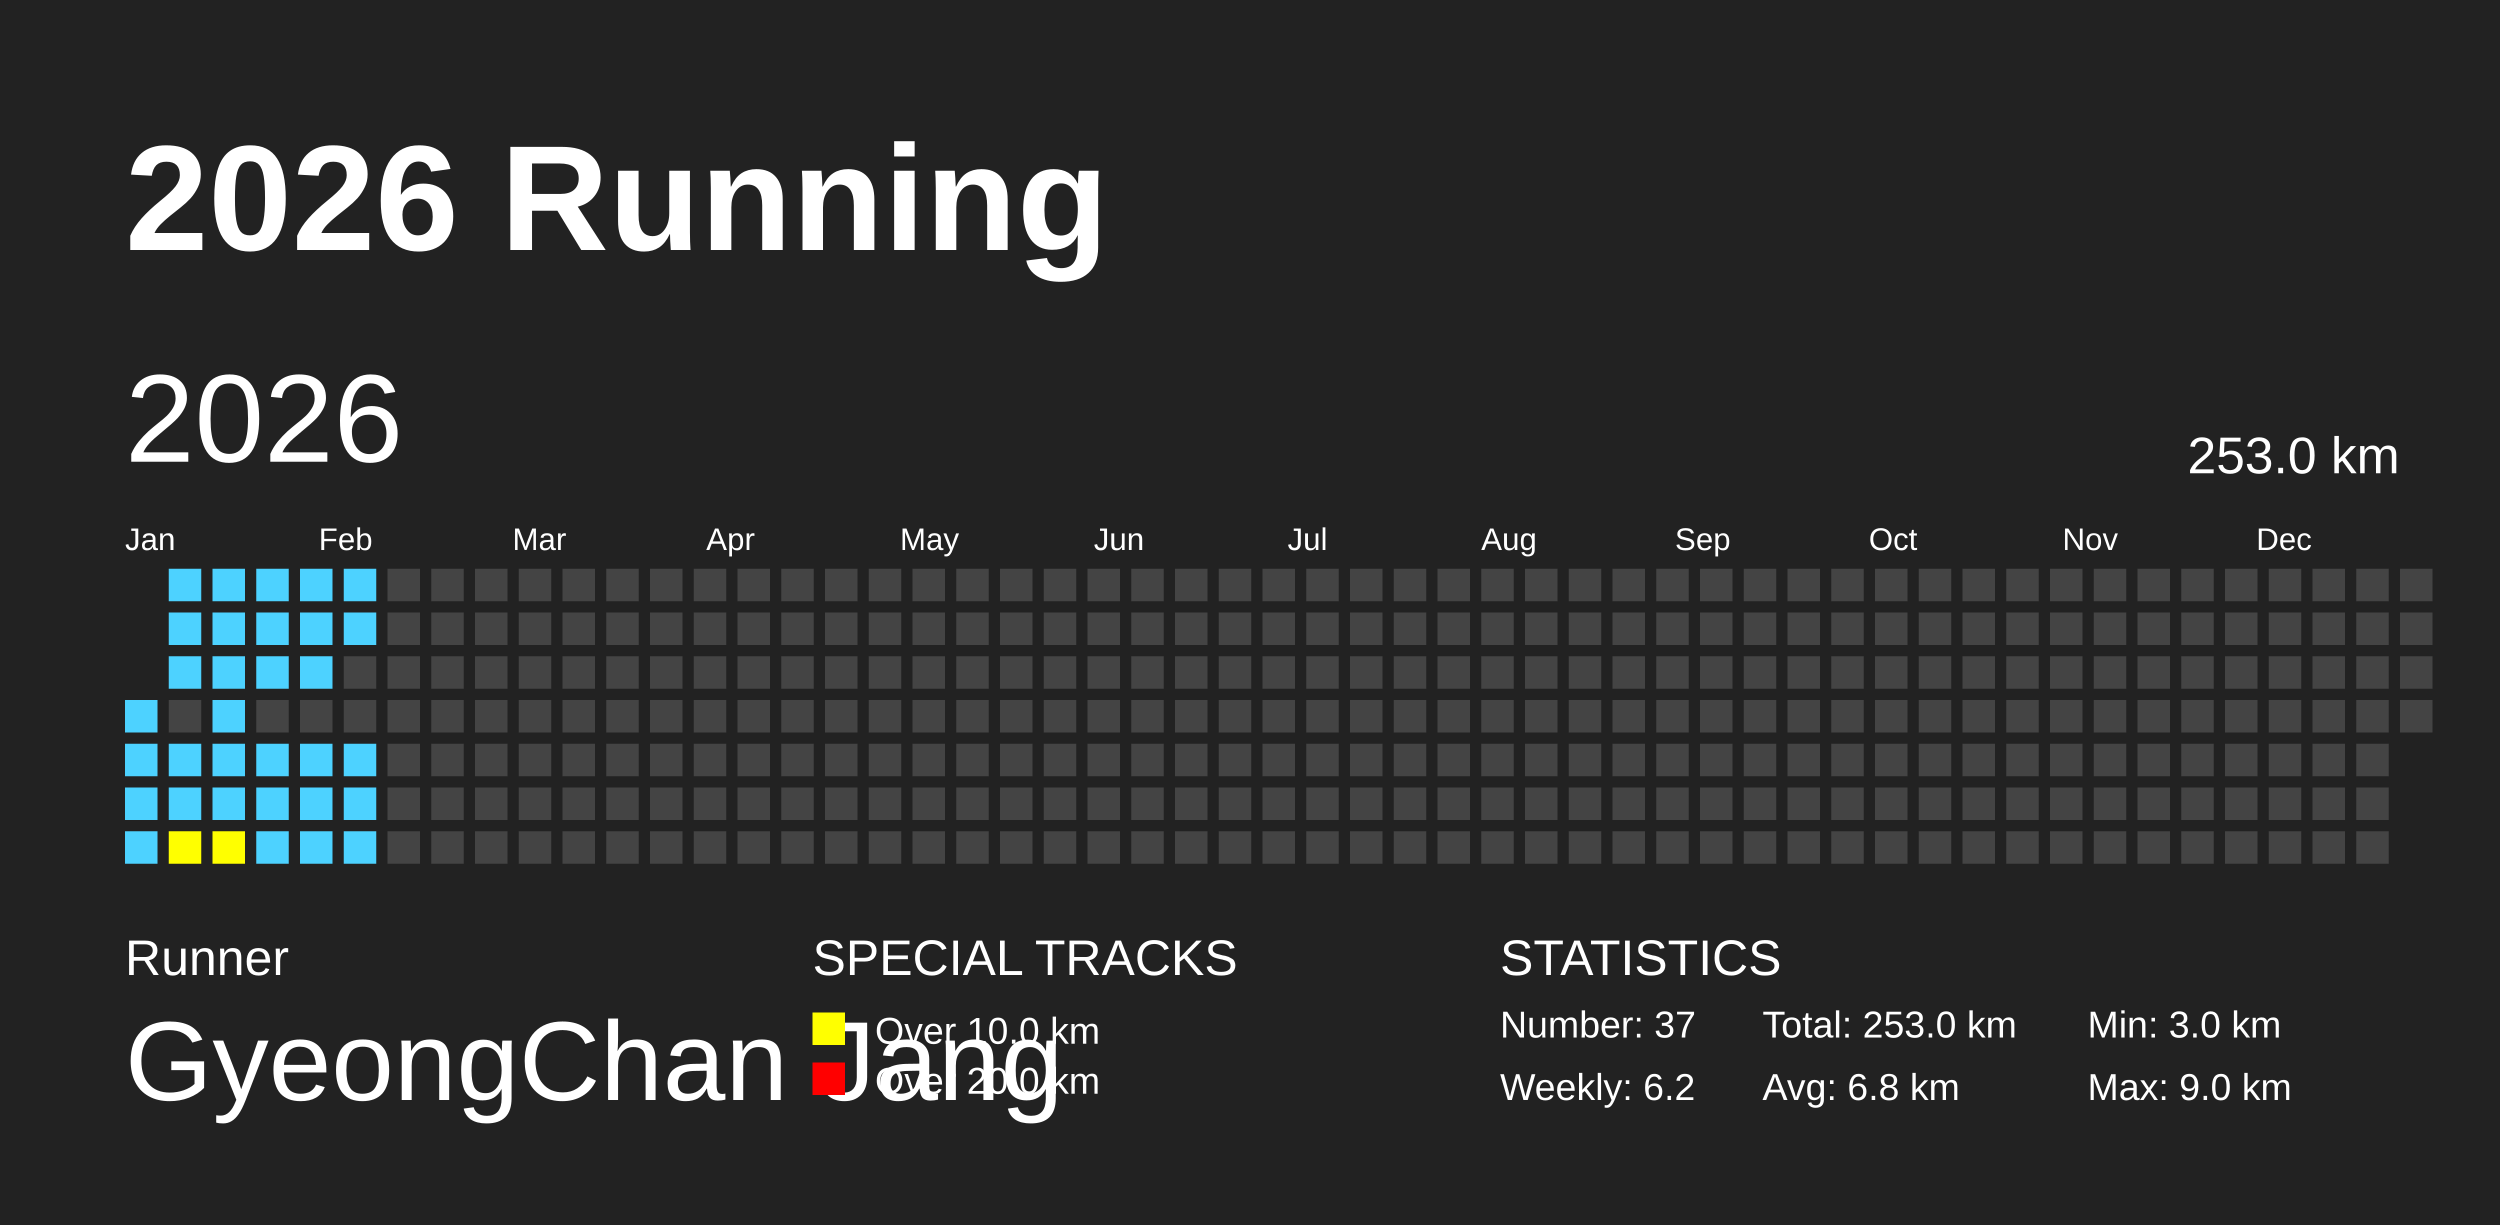
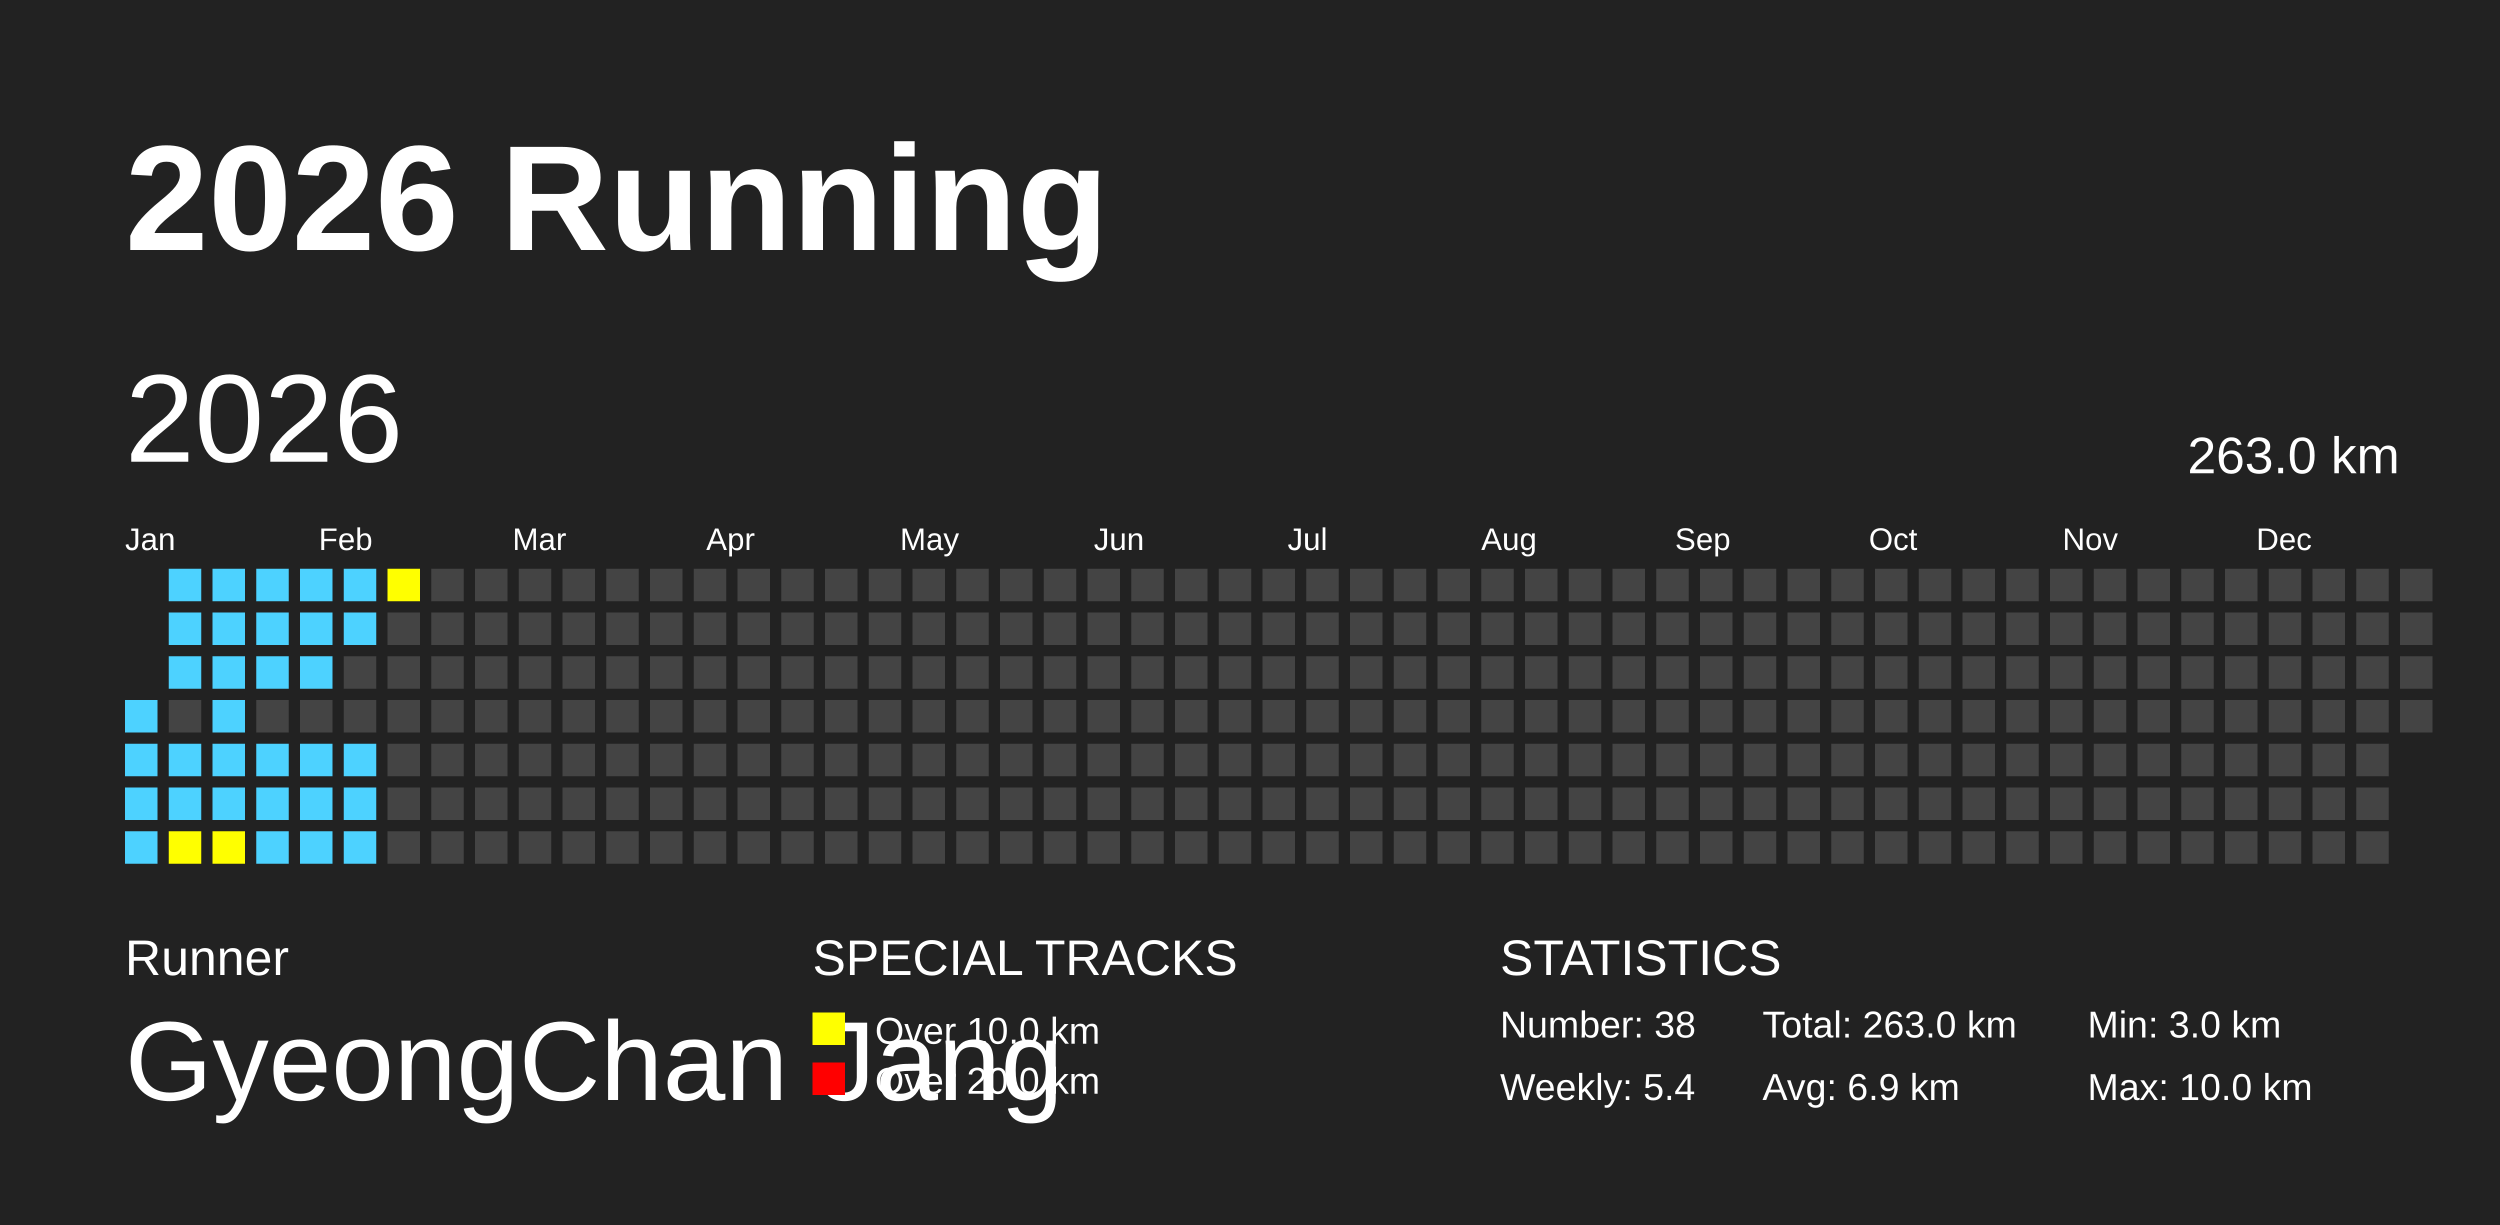
<svg xmlns="http://www.w3.org/2000/svg" baseProfile="full" height="98mm" version="1.1" viewBox="0,0,200,98" width="200mm">
  <defs />
  <rect fill="#222222" height="98" width="200" x="0" y="0" />
  <text fill="#FFFFFF" style="font-size:12px; font-family:Arial; font-weight:bold;" x="10" y="20">2026 Running</text>
  <text fill="#FFFFFF" style="font-size:4px; font-family:Arial" x="10" y="78">Runner</text>
  <text fill="#FFFFFF" style="font-size:9px; font-family:Arial" x="10" y="88">GyeongChan Jang</text>
  <text fill="#FFFFFF" style="font-size:4px; font-family:Arial" x="65" y="78">SPECIAL TRACKS</text>
  <rect fill="yellow" height="2.6" width="2.6" x="65" y="81" />
  <text fill="#FFFFFF" style="font-size:3px; font-family:Arial" x="70" y="83.5">Over 10.0 km</text>
  <rect fill="red" height="2.6" width="2.6" x="65" y="85" />
  <text fill="#FFFFFF" style="font-size:3px; font-family:Arial" x="70" y="87.5">Over 20.0 km</text>
  <text fill="#FFFFFF" style="font-size:4px; font-family:Arial" x="120" y="78">STATISTICS</text>
-   <text fill="#FFFFFF" style="font-size:3px; font-family:Arial" x="120" y="83">Number: 37</text>
-   <text fill="#FFFFFF" style="font-size:3px; font-family:Arial" x="120" y="88">Weekly: 6.2</text>
-   <text fill="#FFFFFF" style="font-size:3px; font-family:Arial" x="141" y="83">Total: 253.0 km</text>
-   <text fill="#FFFFFF" style="font-size:3px; font-family:Arial" x="141" y="88">Avg: 6.8 km</text>
+   <text fill="#FFFFFF" style="font-size:3px; font-family:Arial" x="120" y="83">Number: 38</text>
+   <text fill="#FFFFFF" style="font-size:3px; font-family:Arial" x="120" y="88">Weekly: 5.4</text>
+   <text fill="#FFFFFF" style="font-size:3px; font-family:Arial" x="141" y="83">Total: 263.0 km</text>
+   <text fill="#FFFFFF" style="font-size:3px; font-family:Arial" x="141" y="88">Avg: 6.9 km</text>
  <text fill="#FFFFFF" style="font-size:3px; font-family:Arial" x="167" y="83">Min: 3.0 km</text>
-   <text fill="#FFFFFF" style="font-size:3px; font-family:Arial" x="167" y="88">Max: 9.0 km</text>
+   <text fill="#FFFFFF" style="font-size:3px; font-family:Arial" x="167" y="88">Max: 10.0 km</text>
  <text dominant-baseline="hanging" fill="#FFFFFF" style="font-size:10.0px; font-family:Arial;" x="10" y="30">2026</text>
-   <text dominant-baseline="hanging" fill="#FFFFFF" style="font-size:4.125px; font-family:Arial;" x="175" y="35">253.0 km</text>
+   <text dominant-baseline="hanging" fill="#FFFFFF" style="font-size:4.125px; font-family:Arial;" x="175" y="35">263.0 km</text>
  <text fill="#FFFFFF" style="font-size:2.5px; font-family:Arial" x="10.0" y="44">Jan</text>
  <text fill="#FFFFFF" style="font-size:2.5px; font-family:Arial" x="25.5" y="44">Feb</text>
  <text fill="#FFFFFF" style="font-size:2.5px; font-family:Arial" x="41.0" y="44">Mar</text>
  <text fill="#FFFFFF" style="font-size:2.5px; font-family:Arial" x="56.5" y="44">Apr</text>
  <text fill="#FFFFFF" style="font-size:2.5px; font-family:Arial" x="72.0" y="44">May</text>
  <text fill="#FFFFFF" style="font-size:2.5px; font-family:Arial" x="87.5" y="44">Jun</text>
  <text fill="#FFFFFF" style="font-size:2.5px; font-family:Arial" x="103.0" y="44">Jul</text>
  <text fill="#FFFFFF" style="font-size:2.5px; font-family:Arial" x="118.5" y="44">Aug</text>
  <text fill="#FFFFFF" style="font-size:2.5px; font-family:Arial" x="134.0" y="44">Sep</text>
  <text fill="#FFFFFF" style="font-size:2.5px; font-family:Arial" x="149.5" y="44">Oct</text>
  <text fill="#FFFFFF" style="font-size:2.5px; font-family:Arial" x="165.0" y="44">Nov</text>
  <text fill="#FFFFFF" style="font-size:2.5px; font-family:Arial" x="180.5" y="44">Dec</text>
  <rect fill="#4DD2FF" height="2.6" width="2.6" x="10.0" y="56.0" />
  <rect fill="#4DD2FF" height="2.6" width="2.6" x="10.0" y="59.5" />
  <rect fill="#4DD2FF" height="2.6" width="2.6" x="10.0" y="63.0" />
  <rect fill="#4DD2FF" height="2.6" width="2.6" x="10.0" y="66.5" />
  <rect fill="#4DD2FF" height="2.6" width="2.6" x="13.5" y="45.5" />
  <rect fill="#4DD2FF" height="2.6" width="2.6" x="13.5" y="49.0" />
  <rect fill="#4DD2FF" height="2.6" width="2.6" x="13.5" y="52.5" />
  <rect fill="#444444" height="2.6" width="2.6" x="13.5" y="56.0" />
  <rect fill="#4DD2FF" height="2.6" width="2.6" x="13.5" y="59.5" />
  <rect fill="#4DD2FF" height="2.6" width="2.6" x="13.5" y="63.0" />
  <rect fill="yellow" height="2.6" width="2.6" x="13.5" y="66.5" />
  <rect fill="#4DD2FF" height="2.6" width="2.6" x="17.0" y="45.5" />
  <rect fill="#4DD2FF" height="2.6" width="2.6" x="17.0" y="49.0" />
  <rect fill="#4DD2FF" height="2.6" width="2.6" x="17.0" y="52.5" />
  <rect fill="#4DD2FF" height="2.6" width="2.6" x="17.0" y="56.0" />
  <rect fill="#4DD2FF" height="2.6" width="2.6" x="17.0" y="59.5" />
  <rect fill="#4DD2FF" height="2.6" width="2.6" x="17.0" y="63.0" />
  <rect fill="yellow" height="2.6" width="2.6" x="17.0" y="66.5" />
  <rect fill="#4DD2FF" height="2.6" width="2.6" x="20.5" y="45.5" />
  <rect fill="#4DD2FF" height="2.6" width="2.6" x="20.5" y="49.0" />
  <rect fill="#4DD2FF" height="2.6" width="2.6" x="20.5" y="52.5" />
  <rect fill="#444444" height="2.6" width="2.6" x="20.5" y="56.0" />
  <rect fill="#4DD2FF" height="2.6" width="2.6" x="20.5" y="59.5" />
  <rect fill="#4DD2FF" height="2.6" width="2.6" x="20.5" y="63.0" />
  <rect fill="#4DD2FF" height="2.6" width="2.6" x="20.5" y="66.5" />
  <rect fill="#4DD2FF" height="2.6" width="2.6" x="24.0" y="45.5" />
  <rect fill="#4DD2FF" height="2.6" width="2.6" x="24.0" y="49.0" />
  <rect fill="#4DD2FF" height="2.6" width="2.6" x="24.0" y="52.5" />
  <rect fill="#444444" height="2.6" width="2.6" x="24.0" y="56.0" />
  <rect fill="#4DD2FF" height="2.6" width="2.6" x="24.0" y="59.5" />
  <rect fill="#4DD2FF" height="2.6" width="2.6" x="24.0" y="63.0" />
  <rect fill="#4DD2FF" height="2.6" width="2.6" x="24.0" y="66.5" />
  <rect fill="#4DD2FF" height="2.6" width="2.6" x="27.5" y="45.5" />
  <rect fill="#4DD2FF" height="2.6" width="2.6" x="27.5" y="49.0" />
  <rect fill="#444444" height="2.6" width="2.6" x="27.5" y="52.5" />
  <rect fill="#444444" height="2.6" width="2.6" x="27.5" y="56.0" />
  <rect fill="#4DD2FF" height="2.6" width="2.6" x="27.5" y="59.5" />
  <rect fill="#4DD2FF" height="2.6" width="2.6" x="27.5" y="63.0" />
  <rect fill="#4DD2FF" height="2.6" width="2.6" x="27.5" y="66.5" />
-   <rect fill="#444444" height="2.6" width="2.6" x="31.0" y="45.5" />
+   <rect fill="yellow" height="2.6" width="2.6" x="31.0" y="45.5" />
  <rect fill="#444444" height="2.6" width="2.6" x="31.0" y="49.0" />
  <rect fill="#444444" height="2.6" width="2.6" x="31.0" y="52.5" />
  <rect fill="#444444" height="2.6" width="2.6" x="31.0" y="56.0" />
  <rect fill="#444444" height="2.6" width="2.6" x="31.0" y="59.5" />
  <rect fill="#444444" height="2.6" width="2.6" x="31.0" y="63.0" />
  <rect fill="#444444" height="2.6" width="2.6" x="31.0" y="66.5" />
  <rect fill="#444444" height="2.6" width="2.6" x="34.5" y="45.5" />
  <rect fill="#444444" height="2.6" width="2.6" x="34.5" y="49.0" />
  <rect fill="#444444" height="2.6" width="2.6" x="34.5" y="52.5" />
  <rect fill="#444444" height="2.6" width="2.6" x="34.5" y="56.0" />
  <rect fill="#444444" height="2.6" width="2.6" x="34.5" y="59.5" />
  <rect fill="#444444" height="2.6" width="2.6" x="34.5" y="63.0" />
  <rect fill="#444444" height="2.6" width="2.6" x="34.5" y="66.5" />
  <rect fill="#444444" height="2.6" width="2.6" x="38.0" y="45.5" />
  <rect fill="#444444" height="2.6" width="2.6" x="38.0" y="49.0" />
  <rect fill="#444444" height="2.6" width="2.6" x="38.0" y="52.5" />
  <rect fill="#444444" height="2.6" width="2.6" x="38.0" y="56.0" />
  <rect fill="#444444" height="2.6" width="2.6" x="38.0" y="59.5" />
  <rect fill="#444444" height="2.6" width="2.6" x="38.0" y="63.0" />
  <rect fill="#444444" height="2.6" width="2.6" x="38.0" y="66.5" />
  <rect fill="#444444" height="2.6" width="2.6" x="41.5" y="45.5" />
  <rect fill="#444444" height="2.6" width="2.6" x="41.5" y="49.0" />
  <rect fill="#444444" height="2.6" width="2.6" x="41.5" y="52.5" />
  <rect fill="#444444" height="2.6" width="2.6" x="41.5" y="56.0" />
  <rect fill="#444444" height="2.6" width="2.6" x="41.5" y="59.5" />
  <rect fill="#444444" height="2.6" width="2.6" x="41.5" y="63.0" />
  <rect fill="#444444" height="2.6" width="2.6" x="41.5" y="66.5" />
  <rect fill="#444444" height="2.6" width="2.6" x="45.0" y="45.5" />
  <rect fill="#444444" height="2.6" width="2.6" x="45.0" y="49.0" />
  <rect fill="#444444" height="2.6" width="2.6" x="45.0" y="52.5" />
  <rect fill="#444444" height="2.6" width="2.6" x="45.0" y="56.0" />
  <rect fill="#444444" height="2.6" width="2.6" x="45.0" y="59.5" />
  <rect fill="#444444" height="2.6" width="2.6" x="45.0" y="63.0" />
  <rect fill="#444444" height="2.6" width="2.6" x="45.0" y="66.5" />
  <rect fill="#444444" height="2.6" width="2.6" x="48.5" y="45.5" />
  <rect fill="#444444" height="2.6" width="2.6" x="48.5" y="49.0" />
  <rect fill="#444444" height="2.6" width="2.6" x="48.5" y="52.5" />
  <rect fill="#444444" height="2.6" width="2.6" x="48.5" y="56.0" />
  <rect fill="#444444" height="2.6" width="2.6" x="48.5" y="59.5" />
  <rect fill="#444444" height="2.6" width="2.6" x="48.5" y="63.0" />
  <rect fill="#444444" height="2.6" width="2.6" x="48.5" y="66.5" />
  <rect fill="#444444" height="2.6" width="2.6" x="52.0" y="45.5" />
  <rect fill="#444444" height="2.6" width="2.6" x="52.0" y="49.0" />
  <rect fill="#444444" height="2.6" width="2.6" x="52.0" y="52.5" />
  <rect fill="#444444" height="2.6" width="2.6" x="52.0" y="56.0" />
  <rect fill="#444444" height="2.6" width="2.6" x="52.0" y="59.5" />
  <rect fill="#444444" height="2.6" width="2.6" x="52.0" y="63.0" />
  <rect fill="#444444" height="2.6" width="2.6" x="52.0" y="66.5" />
  <rect fill="#444444" height="2.6" width="2.6" x="55.5" y="45.5" />
  <rect fill="#444444" height="2.6" width="2.6" x="55.5" y="49.0" />
  <rect fill="#444444" height="2.6" width="2.6" x="55.5" y="52.5" />
  <rect fill="#444444" height="2.6" width="2.6" x="55.5" y="56.0" />
  <rect fill="#444444" height="2.6" width="2.6" x="55.5" y="59.5" />
  <rect fill="#444444" height="2.6" width="2.6" x="55.5" y="63.0" />
  <rect fill="#444444" height="2.6" width="2.6" x="55.5" y="66.5" />
  <rect fill="#444444" height="2.6" width="2.6" x="59.0" y="45.5" />
  <rect fill="#444444" height="2.6" width="2.6" x="59.0" y="49.0" />
  <rect fill="#444444" height="2.6" width="2.6" x="59.0" y="52.5" />
  <rect fill="#444444" height="2.6" width="2.6" x="59.0" y="56.0" />
  <rect fill="#444444" height="2.6" width="2.6" x="59.0" y="59.5" />
  <rect fill="#444444" height="2.6" width="2.6" x="59.0" y="63.0" />
  <rect fill="#444444" height="2.6" width="2.6" x="59.0" y="66.5" />
  <rect fill="#444444" height="2.6" width="2.6" x="62.5" y="45.5" />
  <rect fill="#444444" height="2.6" width="2.6" x="62.5" y="49.0" />
  <rect fill="#444444" height="2.6" width="2.6" x="62.5" y="52.5" />
  <rect fill="#444444" height="2.6" width="2.6" x="62.5" y="56.0" />
  <rect fill="#444444" height="2.6" width="2.6" x="62.5" y="59.5" />
  <rect fill="#444444" height="2.6" width="2.6" x="62.5" y="63.0" />
  <rect fill="#444444" height="2.6" width="2.6" x="62.5" y="66.5" />
  <rect fill="#444444" height="2.6" width="2.6" x="66.0" y="45.5" />
  <rect fill="#444444" height="2.6" width="2.6" x="66.0" y="49.0" />
  <rect fill="#444444" height="2.6" width="2.6" x="66.0" y="52.5" />
  <rect fill="#444444" height="2.6" width="2.6" x="66.0" y="56.0" />
  <rect fill="#444444" height="2.6" width="2.6" x="66.0" y="59.5" />
  <rect fill="#444444" height="2.6" width="2.6" x="66.0" y="63.0" />
  <rect fill="#444444" height="2.6" width="2.6" x="66.0" y="66.5" />
  <rect fill="#444444" height="2.6" width="2.6" x="69.5" y="45.5" />
  <rect fill="#444444" height="2.6" width="2.6" x="69.5" y="49.0" />
  <rect fill="#444444" height="2.6" width="2.6" x="69.5" y="52.5" />
  <rect fill="#444444" height="2.6" width="2.6" x="69.5" y="56.0" />
  <rect fill="#444444" height="2.6" width="2.6" x="69.5" y="59.5" />
  <rect fill="#444444" height="2.6" width="2.6" x="69.5" y="63.0" />
  <rect fill="#444444" height="2.6" width="2.6" x="69.5" y="66.5" />
  <rect fill="#444444" height="2.6" width="2.6" x="73.0" y="45.5" />
  <rect fill="#444444" height="2.6" width="2.6" x="73.0" y="49.0" />
  <rect fill="#444444" height="2.6" width="2.6" x="73.0" y="52.5" />
  <rect fill="#444444" height="2.6" width="2.6" x="73.0" y="56.0" />
  <rect fill="#444444" height="2.6" width="2.6" x="73.0" y="59.5" />
  <rect fill="#444444" height="2.6" width="2.6" x="73.0" y="63.0" />
  <rect fill="#444444" height="2.6" width="2.6" x="73.0" y="66.5" />
  <rect fill="#444444" height="2.6" width="2.6" x="76.5" y="45.5" />
  <rect fill="#444444" height="2.6" width="2.6" x="76.5" y="49.0" />
  <rect fill="#444444" height="2.6" width="2.6" x="76.5" y="52.5" />
  <rect fill="#444444" height="2.6" width="2.6" x="76.5" y="56.0" />
  <rect fill="#444444" height="2.6" width="2.6" x="76.5" y="59.5" />
  <rect fill="#444444" height="2.6" width="2.6" x="76.5" y="63.0" />
  <rect fill="#444444" height="2.6" width="2.6" x="76.5" y="66.5" />
  <rect fill="#444444" height="2.6" width="2.6" x="80.0" y="45.5" />
  <rect fill="#444444" height="2.6" width="2.6" x="80.0" y="49.0" />
  <rect fill="#444444" height="2.6" width="2.6" x="80.0" y="52.5" />
  <rect fill="#444444" height="2.6" width="2.6" x="80.0" y="56.0" />
  <rect fill="#444444" height="2.6" width="2.6" x="80.0" y="59.5" />
  <rect fill="#444444" height="2.6" width="2.6" x="80.0" y="63.0" />
  <rect fill="#444444" height="2.6" width="2.6" x="80.0" y="66.5" />
  <rect fill="#444444" height="2.6" width="2.6" x="83.5" y="45.5" />
  <rect fill="#444444" height="2.6" width="2.6" x="83.5" y="49.0" />
  <rect fill="#444444" height="2.6" width="2.6" x="83.5" y="52.5" />
  <rect fill="#444444" height="2.6" width="2.6" x="83.5" y="56.0" />
  <rect fill="#444444" height="2.6" width="2.6" x="83.5" y="59.5" />
  <rect fill="#444444" height="2.6" width="2.6" x="83.5" y="63.0" />
  <rect fill="#444444" height="2.6" width="2.6" x="83.5" y="66.5" />
  <rect fill="#444444" height="2.6" width="2.6" x="87.0" y="45.5" />
  <rect fill="#444444" height="2.6" width="2.6" x="87.0" y="49.0" />
  <rect fill="#444444" height="2.6" width="2.6" x="87.0" y="52.5" />
  <rect fill="#444444" height="2.6" width="2.6" x="87.0" y="56.0" />
  <rect fill="#444444" height="2.6" width="2.6" x="87.0" y="59.5" />
  <rect fill="#444444" height="2.6" width="2.6" x="87.0" y="63.0" />
  <rect fill="#444444" height="2.6" width="2.6" x="87.0" y="66.5" />
  <rect fill="#444444" height="2.6" width="2.6" x="90.5" y="45.5" />
  <rect fill="#444444" height="2.6" width="2.6" x="90.5" y="49.0" />
  <rect fill="#444444" height="2.6" width="2.6" x="90.5" y="52.5" />
  <rect fill="#444444" height="2.6" width="2.6" x="90.5" y="56.0" />
  <rect fill="#444444" height="2.6" width="2.6" x="90.5" y="59.5" />
  <rect fill="#444444" height="2.6" width="2.6" x="90.5" y="63.0" />
  <rect fill="#444444" height="2.6" width="2.6" x="90.5" y="66.5" />
  <rect fill="#444444" height="2.6" width="2.6" x="94.0" y="45.5" />
  <rect fill="#444444" height="2.6" width="2.6" x="94.0" y="49.0" />
  <rect fill="#444444" height="2.6" width="2.6" x="94.0" y="52.5" />
  <rect fill="#444444" height="2.6" width="2.6" x="94.0" y="56.0" />
  <rect fill="#444444" height="2.6" width="2.6" x="94.0" y="59.5" />
  <rect fill="#444444" height="2.6" width="2.6" x="94.0" y="63.0" />
  <rect fill="#444444" height="2.6" width="2.6" x="94.0" y="66.5" />
  <rect fill="#444444" height="2.6" width="2.6" x="97.5" y="45.5" />
  <rect fill="#444444" height="2.6" width="2.6" x="97.5" y="49.0" />
  <rect fill="#444444" height="2.6" width="2.6" x="97.5" y="52.5" />
  <rect fill="#444444" height="2.6" width="2.6" x="97.5" y="56.0" />
  <rect fill="#444444" height="2.6" width="2.6" x="97.5" y="59.5" />
  <rect fill="#444444" height="2.6" width="2.6" x="97.5" y="63.0" />
  <rect fill="#444444" height="2.6" width="2.6" x="97.5" y="66.5" />
  <rect fill="#444444" height="2.6" width="2.6" x="101.0" y="45.5" />
  <rect fill="#444444" height="2.6" width="2.6" x="101.0" y="49.0" />
  <rect fill="#444444" height="2.6" width="2.6" x="101.0" y="52.5" />
  <rect fill="#444444" height="2.6" width="2.6" x="101.0" y="56.0" />
  <rect fill="#444444" height="2.6" width="2.6" x="101.0" y="59.5" />
  <rect fill="#444444" height="2.6" width="2.6" x="101.0" y="63.0" />
  <rect fill="#444444" height="2.6" width="2.6" x="101.0" y="66.5" />
  <rect fill="#444444" height="2.6" width="2.6" x="104.5" y="45.5" />
  <rect fill="#444444" height="2.6" width="2.6" x="104.5" y="49.0" />
  <rect fill="#444444" height="2.6" width="2.6" x="104.5" y="52.5" />
  <rect fill="#444444" height="2.6" width="2.6" x="104.5" y="56.0" />
  <rect fill="#444444" height="2.6" width="2.6" x="104.5" y="59.5" />
  <rect fill="#444444" height="2.6" width="2.6" x="104.5" y="63.0" />
  <rect fill="#444444" height="2.6" width="2.6" x="104.5" y="66.5" />
  <rect fill="#444444" height="2.6" width="2.6" x="108.0" y="45.5" />
  <rect fill="#444444" height="2.6" width="2.6" x="108.0" y="49.0" />
  <rect fill="#444444" height="2.6" width="2.6" x="108.0" y="52.5" />
  <rect fill="#444444" height="2.6" width="2.6" x="108.0" y="56.0" />
  <rect fill="#444444" height="2.6" width="2.6" x="108.0" y="59.5" />
  <rect fill="#444444" height="2.6" width="2.6" x="108.0" y="63.0" />
  <rect fill="#444444" height="2.6" width="2.6" x="108.0" y="66.5" />
  <rect fill="#444444" height="2.6" width="2.6" x="111.5" y="45.5" />
  <rect fill="#444444" height="2.6" width="2.6" x="111.5" y="49.0" />
  <rect fill="#444444" height="2.6" width="2.6" x="111.5" y="52.5" />
  <rect fill="#444444" height="2.6" width="2.6" x="111.5" y="56.0" />
  <rect fill="#444444" height="2.6" width="2.6" x="111.5" y="59.5" />
  <rect fill="#444444" height="2.6" width="2.6" x="111.5" y="63.0" />
  <rect fill="#444444" height="2.6" width="2.6" x="111.5" y="66.5" />
  <rect fill="#444444" height="2.6" width="2.6" x="115.0" y="45.5" />
  <rect fill="#444444" height="2.6" width="2.6" x="115.0" y="49.0" />
  <rect fill="#444444" height="2.6" width="2.6" x="115.0" y="52.5" />
  <rect fill="#444444" height="2.6" width="2.6" x="115.0" y="56.0" />
  <rect fill="#444444" height="2.6" width="2.6" x="115.0" y="59.5" />
  <rect fill="#444444" height="2.6" width="2.6" x="115.0" y="63.0" />
  <rect fill="#444444" height="2.6" width="2.6" x="115.0" y="66.5" />
  <rect fill="#444444" height="2.6" width="2.6" x="118.5" y="45.5" />
  <rect fill="#444444" height="2.6" width="2.6" x="118.5" y="49.0" />
  <rect fill="#444444" height="2.6" width="2.6" x="118.5" y="52.5" />
  <rect fill="#444444" height="2.6" width="2.6" x="118.5" y="56.0" />
  <rect fill="#444444" height="2.6" width="2.6" x="118.5" y="59.5" />
  <rect fill="#444444" height="2.6" width="2.6" x="118.5" y="63.0" />
  <rect fill="#444444" height="2.6" width="2.6" x="118.5" y="66.5" />
  <rect fill="#444444" height="2.6" width="2.6" x="122.0" y="45.5" />
  <rect fill="#444444" height="2.6" width="2.6" x="122.0" y="49.0" />
  <rect fill="#444444" height="2.6" width="2.6" x="122.0" y="52.5" />
  <rect fill="#444444" height="2.6" width="2.6" x="122.0" y="56.0" />
  <rect fill="#444444" height="2.6" width="2.6" x="122.0" y="59.5" />
  <rect fill="#444444" height="2.6" width="2.6" x="122.0" y="63.0" />
  <rect fill="#444444" height="2.6" width="2.6" x="122.0" y="66.5" />
  <rect fill="#444444" height="2.6" width="2.6" x="125.5" y="45.5" />
  <rect fill="#444444" height="2.6" width="2.6" x="125.5" y="49.0" />
  <rect fill="#444444" height="2.6" width="2.6" x="125.5" y="52.5" />
  <rect fill="#444444" height="2.6" width="2.6" x="125.5" y="56.0" />
  <rect fill="#444444" height="2.6" width="2.6" x="125.5" y="59.5" />
  <rect fill="#444444" height="2.6" width="2.6" x="125.5" y="63.0" />
  <rect fill="#444444" height="2.6" width="2.6" x="125.5" y="66.5" />
  <rect fill="#444444" height="2.6" width="2.6" x="129.0" y="45.5" />
  <rect fill="#444444" height="2.6" width="2.6" x="129.0" y="49.0" />
  <rect fill="#444444" height="2.6" width="2.6" x="129.0" y="52.5" />
  <rect fill="#444444" height="2.6" width="2.6" x="129.0" y="56.0" />
  <rect fill="#444444" height="2.6" width="2.6" x="129.0" y="59.5" />
  <rect fill="#444444" height="2.6" width="2.6" x="129.0" y="63.0" />
  <rect fill="#444444" height="2.6" width="2.6" x="129.0" y="66.5" />
  <rect fill="#444444" height="2.6" width="2.6" x="132.5" y="45.5" />
  <rect fill="#444444" height="2.6" width="2.6" x="132.5" y="49.0" />
  <rect fill="#444444" height="2.6" width="2.6" x="132.5" y="52.5" />
  <rect fill="#444444" height="2.6" width="2.6" x="132.5" y="56.0" />
  <rect fill="#444444" height="2.6" width="2.6" x="132.5" y="59.5" />
  <rect fill="#444444" height="2.6" width="2.6" x="132.5" y="63.0" />
  <rect fill="#444444" height="2.6" width="2.6" x="132.5" y="66.5" />
  <rect fill="#444444" height="2.6" width="2.6" x="136.0" y="45.5" />
  <rect fill="#444444" height="2.6" width="2.6" x="136.0" y="49.0" />
  <rect fill="#444444" height="2.6" width="2.6" x="136.0" y="52.5" />
  <rect fill="#444444" height="2.6" width="2.6" x="136.0" y="56.0" />
  <rect fill="#444444" height="2.6" width="2.6" x="136.0" y="59.5" />
  <rect fill="#444444" height="2.6" width="2.6" x="136.0" y="63.0" />
  <rect fill="#444444" height="2.6" width="2.6" x="136.0" y="66.5" />
  <rect fill="#444444" height="2.6" width="2.6" x="139.5" y="45.5" />
  <rect fill="#444444" height="2.6" width="2.6" x="139.5" y="49.0" />
  <rect fill="#444444" height="2.6" width="2.6" x="139.5" y="52.5" />
  <rect fill="#444444" height="2.6" width="2.6" x="139.5" y="56.0" />
  <rect fill="#444444" height="2.6" width="2.6" x="139.5" y="59.5" />
  <rect fill="#444444" height="2.6" width="2.6" x="139.5" y="63.0" />
  <rect fill="#444444" height="2.6" width="2.6" x="139.5" y="66.5" />
  <rect fill="#444444" height="2.6" width="2.6" x="143.0" y="45.5" />
  <rect fill="#444444" height="2.6" width="2.6" x="143.0" y="49.0" />
  <rect fill="#444444" height="2.6" width="2.6" x="143.0" y="52.5" />
  <rect fill="#444444" height="2.6" width="2.6" x="143.0" y="56.0" />
  <rect fill="#444444" height="2.6" width="2.6" x="143.0" y="59.5" />
  <rect fill="#444444" height="2.6" width="2.6" x="143.0" y="63.0" />
  <rect fill="#444444" height="2.6" width="2.6" x="143.0" y="66.5" />
  <rect fill="#444444" height="2.6" width="2.6" x="146.5" y="45.5" />
  <rect fill="#444444" height="2.6" width="2.6" x="146.5" y="49.0" />
  <rect fill="#444444" height="2.6" width="2.6" x="146.5" y="52.5" />
  <rect fill="#444444" height="2.6" width="2.6" x="146.5" y="56.0" />
  <rect fill="#444444" height="2.6" width="2.6" x="146.5" y="59.5" />
  <rect fill="#444444" height="2.6" width="2.6" x="146.5" y="63.0" />
  <rect fill="#444444" height="2.6" width="2.6" x="146.5" y="66.5" />
  <rect fill="#444444" height="2.6" width="2.6" x="150.0" y="45.5" />
  <rect fill="#444444" height="2.6" width="2.6" x="150.0" y="49.0" />
  <rect fill="#444444" height="2.6" width="2.6" x="150.0" y="52.5" />
  <rect fill="#444444" height="2.6" width="2.6" x="150.0" y="56.0" />
  <rect fill="#444444" height="2.6" width="2.6" x="150.0" y="59.5" />
  <rect fill="#444444" height="2.6" width="2.6" x="150.0" y="63.0" />
  <rect fill="#444444" height="2.6" width="2.6" x="150.0" y="66.5" />
  <rect fill="#444444" height="2.6" width="2.6" x="153.5" y="45.5" />
  <rect fill="#444444" height="2.6" width="2.6" x="153.5" y="49.0" />
  <rect fill="#444444" height="2.6" width="2.6" x="153.5" y="52.5" />
  <rect fill="#444444" height="2.6" width="2.6" x="153.5" y="56.0" />
  <rect fill="#444444" height="2.6" width="2.6" x="153.5" y="59.5" />
  <rect fill="#444444" height="2.6" width="2.6" x="153.5" y="63.0" />
  <rect fill="#444444" height="2.6" width="2.6" x="153.5" y="66.5" />
  <rect fill="#444444" height="2.6" width="2.6" x="157.0" y="45.5" />
  <rect fill="#444444" height="2.6" width="2.6" x="157.0" y="49.0" />
  <rect fill="#444444" height="2.6" width="2.6" x="157.0" y="52.5" />
  <rect fill="#444444" height="2.6" width="2.6" x="157.0" y="56.0" />
  <rect fill="#444444" height="2.6" width="2.6" x="157.0" y="59.5" />
  <rect fill="#444444" height="2.6" width="2.6" x="157.0" y="63.0" />
  <rect fill="#444444" height="2.6" width="2.6" x="157.0" y="66.5" />
  <rect fill="#444444" height="2.6" width="2.6" x="160.5" y="45.5" />
  <rect fill="#444444" height="2.6" width="2.6" x="160.5" y="49.0" />
  <rect fill="#444444" height="2.6" width="2.6" x="160.5" y="52.5" />
  <rect fill="#444444" height="2.6" width="2.6" x="160.5" y="56.0" />
  <rect fill="#444444" height="2.6" width="2.6" x="160.5" y="59.5" />
  <rect fill="#444444" height="2.6" width="2.6" x="160.5" y="63.0" />
  <rect fill="#444444" height="2.6" width="2.6" x="160.5" y="66.5" />
  <rect fill="#444444" height="2.6" width="2.6" x="164.0" y="45.5" />
  <rect fill="#444444" height="2.6" width="2.6" x="164.0" y="49.0" />
  <rect fill="#444444" height="2.6" width="2.6" x="164.0" y="52.5" />
  <rect fill="#444444" height="2.6" width="2.6" x="164.0" y="56.0" />
  <rect fill="#444444" height="2.6" width="2.6" x="164.0" y="59.5" />
  <rect fill="#444444" height="2.6" width="2.6" x="164.0" y="63.0" />
  <rect fill="#444444" height="2.6" width="2.6" x="164.0" y="66.5" />
  <rect fill="#444444" height="2.6" width="2.6" x="167.5" y="45.5" />
  <rect fill="#444444" height="2.6" width="2.6" x="167.5" y="49.0" />
  <rect fill="#444444" height="2.6" width="2.6" x="167.5" y="52.5" />
  <rect fill="#444444" height="2.6" width="2.6" x="167.5" y="56.0" />
  <rect fill="#444444" height="2.6" width="2.6" x="167.5" y="59.5" />
  <rect fill="#444444" height="2.6" width="2.6" x="167.5" y="63.0" />
  <rect fill="#444444" height="2.6" width="2.6" x="167.5" y="66.5" />
  <rect fill="#444444" height="2.6" width="2.6" x="171.0" y="45.5" />
  <rect fill="#444444" height="2.6" width="2.6" x="171.0" y="49.0" />
  <rect fill="#444444" height="2.6" width="2.6" x="171.0" y="52.5" />
  <rect fill="#444444" height="2.6" width="2.6" x="171.0" y="56.0" />
  <rect fill="#444444" height="2.6" width="2.6" x="171.0" y="59.5" />
  <rect fill="#444444" height="2.6" width="2.6" x="171.0" y="63.0" />
  <rect fill="#444444" height="2.6" width="2.6" x="171.0" y="66.5" />
  <rect fill="#444444" height="2.6" width="2.6" x="174.5" y="45.5" />
  <rect fill="#444444" height="2.6" width="2.6" x="174.5" y="49.0" />
  <rect fill="#444444" height="2.6" width="2.6" x="174.5" y="52.5" />
  <rect fill="#444444" height="2.6" width="2.6" x="174.5" y="56.0" />
  <rect fill="#444444" height="2.6" width="2.6" x="174.5" y="59.5" />
  <rect fill="#444444" height="2.6" width="2.6" x="174.5" y="63.0" />
  <rect fill="#444444" height="2.6" width="2.6" x="174.5" y="66.5" />
  <rect fill="#444444" height="2.6" width="2.6" x="178.0" y="45.5" />
  <rect fill="#444444" height="2.6" width="2.6" x="178.0" y="49.0" />
  <rect fill="#444444" height="2.6" width="2.6" x="178.0" y="52.5" />
  <rect fill="#444444" height="2.6" width="2.6" x="178.0" y="56.0" />
  <rect fill="#444444" height="2.6" width="2.6" x="178.0" y="59.5" />
  <rect fill="#444444" height="2.6" width="2.6" x="178.0" y="63.0" />
  <rect fill="#444444" height="2.6" width="2.6" x="178.0" y="66.5" />
  <rect fill="#444444" height="2.6" width="2.6" x="181.5" y="45.5" />
  <rect fill="#444444" height="2.6" width="2.6" x="181.5" y="49.0" />
  <rect fill="#444444" height="2.6" width="2.6" x="181.5" y="52.5" />
  <rect fill="#444444" height="2.6" width="2.6" x="181.5" y="56.0" />
  <rect fill="#444444" height="2.6" width="2.6" x="181.5" y="59.5" />
  <rect fill="#444444" height="2.6" width="2.6" x="181.5" y="63.0" />
  <rect fill="#444444" height="2.6" width="2.6" x="181.5" y="66.5" />
  <rect fill="#444444" height="2.6" width="2.6" x="185.0" y="45.5" />
  <rect fill="#444444" height="2.6" width="2.6" x="185.0" y="49.0" />
  <rect fill="#444444" height="2.6" width="2.6" x="185.0" y="52.5" />
  <rect fill="#444444" height="2.6" width="2.6" x="185.0" y="56.0" />
  <rect fill="#444444" height="2.6" width="2.6" x="185.0" y="59.5" />
  <rect fill="#444444" height="2.6" width="2.6" x="185.0" y="63.0" />
  <rect fill="#444444" height="2.6" width="2.6" x="185.0" y="66.5" />
  <rect fill="#444444" height="2.6" width="2.6" x="188.5" y="45.5" />
  <rect fill="#444444" height="2.6" width="2.6" x="188.5" y="49.0" />
  <rect fill="#444444" height="2.6" width="2.6" x="188.5" y="52.5" />
  <rect fill="#444444" height="2.6" width="2.6" x="188.5" y="56.0" />
  <rect fill="#444444" height="2.6" width="2.6" x="188.5" y="59.5" />
  <rect fill="#444444" height="2.6" width="2.6" x="188.5" y="63.0" />
  <rect fill="#444444" height="2.6" width="2.6" x="188.5" y="66.5" />
  <rect fill="#444444" height="2.6" width="2.6" x="192.0" y="45.5" />
  <rect fill="#444444" height="2.6" width="2.6" x="192.0" y="49.0" />
  <rect fill="#444444" height="2.6" width="2.6" x="192.0" y="52.5" />
  <rect fill="#444444" height="2.6" width="2.6" x="192.0" y="56.0" />
</svg>
